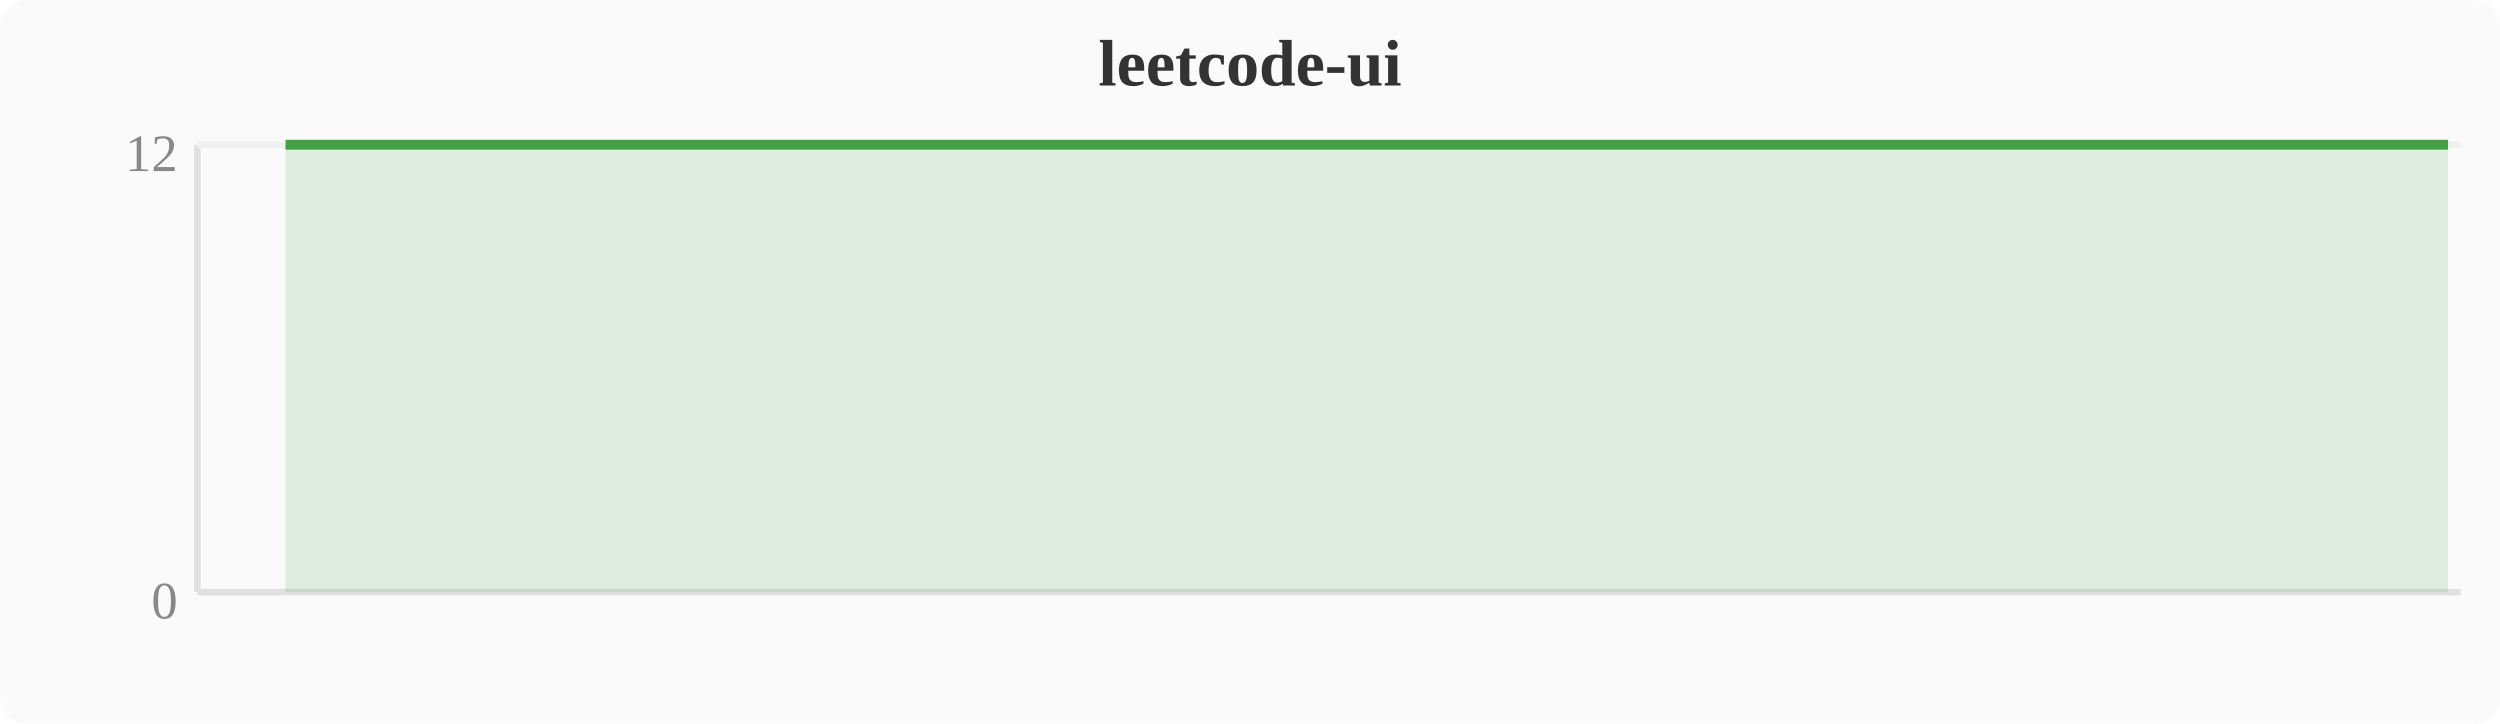
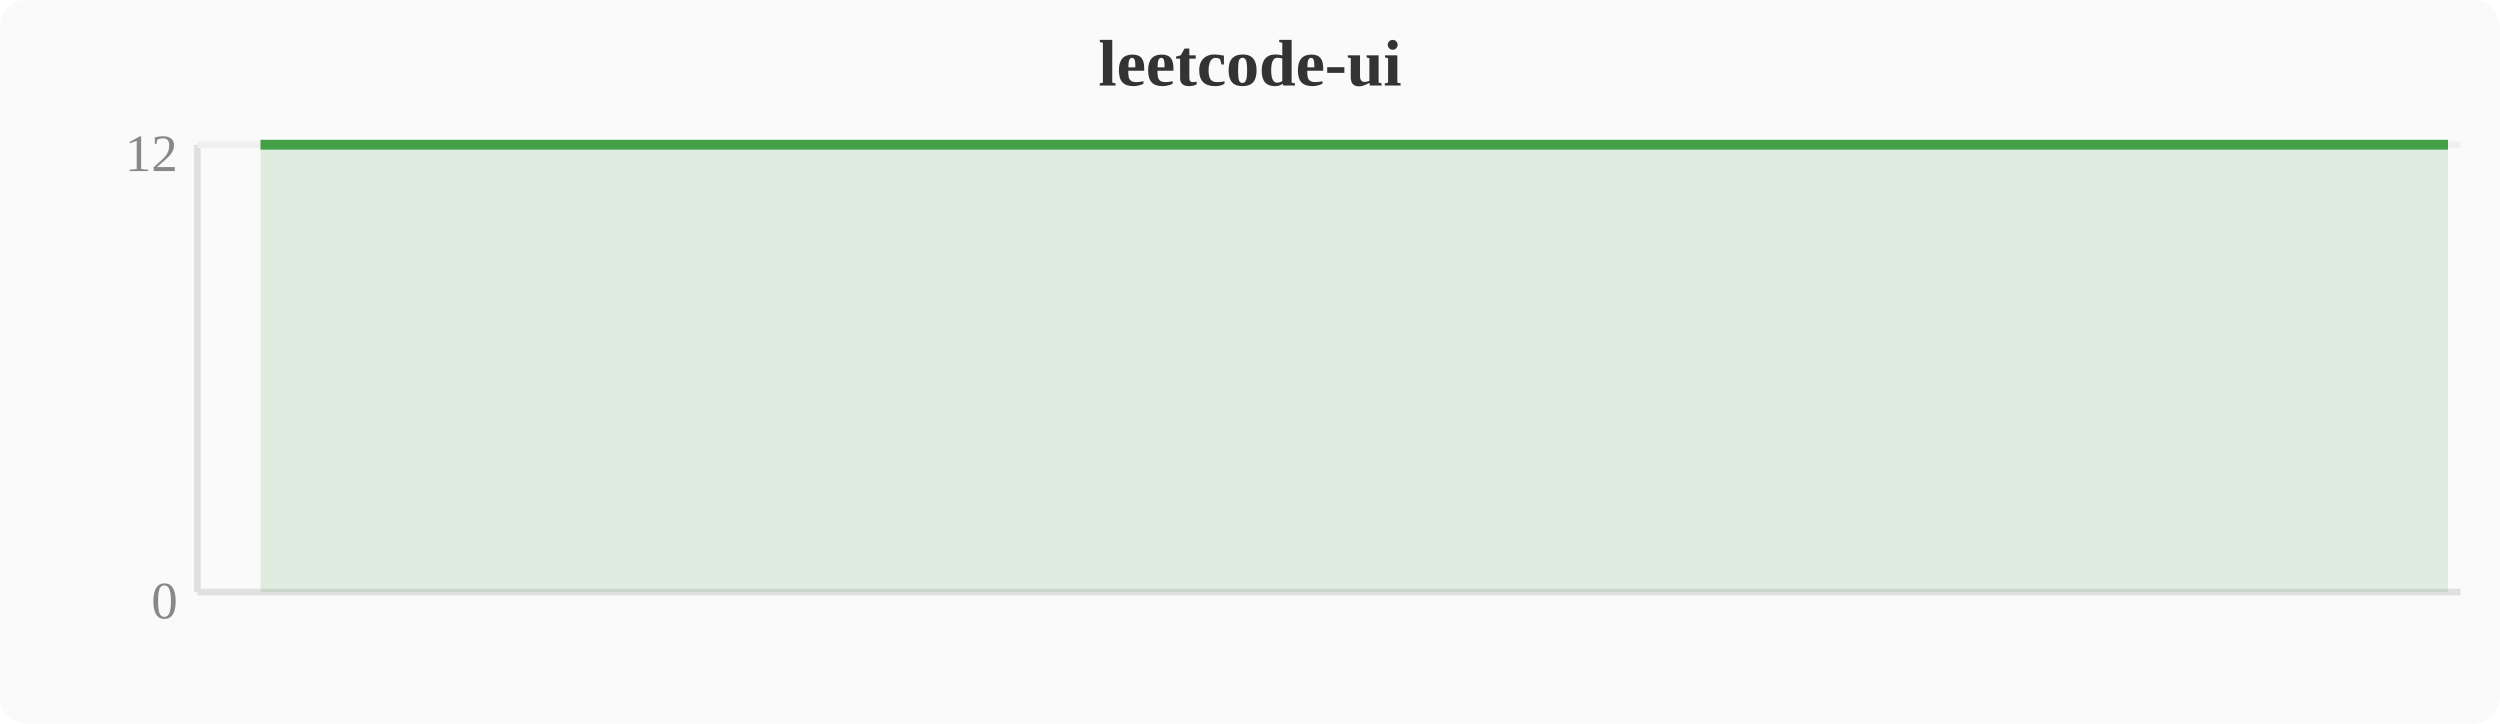
<svg xmlns="http://www.w3.org/2000/svg" width="380" height="110" viewBox="0 0 380 110">
  <rect width="380" height="110" fill="#fafafa" rx="4" />
  <text x="190" y="13" text-anchor="middle" font-size="10" font-weight="bold" fill="#333">leetcode-ui</text>
  <line x1="30" y1="22" x2="30" y2="90" stroke="#e0e0e0" stroke-width="1" />
  <line x1="30" y1="90" x2="374" y2="90" stroke="#e0e0e0" stroke-width="1" />
  <line x1="30" y1="22" x2="374" y2="22" stroke="#f0f0f0" stroke-width="1" />
  <text x="27" y="94" text-anchor="end" font-size="8" fill="#888">0</text>
  <text x="27" y="26" text-anchor="end" font-size="8" fill="#888">12</text>
-   <polygon points="43.4,22.0 47.2,22.0 51.0,22.0 54.8,22.0 58.7,22.0 62.5,22.0 66.3,22.0 70.1,22.0 74.0,22.0 77.8,22.0 81.6,22.0 85.4,22.0 89.2,22.0 93.1,22.0 96.9,22.0 100.7,22.0 104.5,22.0 108.4,22.0 112.2,22.0 116.0,22.0 119.8,22.0 123.6,22.0 127.5,22.0 131.3,22.0 135.1,22.0 138.9,22.0 142.8,22.0 146.6,22.0 150.4,22.0 154.2,22.0 158.0,22.0 161.9,22.0 165.7,22.0 169.5,22.0 173.3,22.0 177.2,22.0 181.0,22.0 184.8,22.0 188.6,22.0 192.4,22.0 196.3,22.0 200.1,22.0 203.9,22.0 207.7,22.0 211.6,22.0 215.4,22.0 219.2,22.0 223.0,22.0 226.8,22.0 230.7,22.0 234.5,22.0 238.3,22.0 242.1,22.0 246.0,22.0 249.8,22.0 253.6,22.0 257.4,22.0 261.2,22.0 265.1,22.0 268.9,22.0 272.7,22.0 276.5,22.0 280.4,22.0 284.2,22.0 288.0,22.0 291.8,22.0 295.6,22.0 299.5,22.0 303.3,22.0 307.1,22.0 310.9,22.0 314.8,22.0 318.6,22.0 322.4,22.0 326.2,22.0 330.0,22.0 333.9,22.0 337.7,22.0 341.5,22.0 345.3,22.0 349.2,22.0 353.0,22.0 356.8,22.0 360.6,22.0 364.4,22.0 368.3,22.0 372.1,22.0 372.1,90 43.4,90" fill="#43a047" opacity="0.15" />
-   <polyline points="43.4,22.0 47.2,22.0 51.0,22.0 54.8,22.0 58.7,22.0 62.5,22.0 66.3,22.0 70.1,22.0 74.0,22.0 77.8,22.0 81.6,22.0 85.4,22.0 89.2,22.0 93.1,22.0 96.9,22.0 100.7,22.0 104.5,22.0 108.4,22.0 112.2,22.0 116.0,22.0 119.8,22.0 123.6,22.0 127.5,22.0 131.3,22.0 135.1,22.0 138.9,22.0 142.8,22.0 146.6,22.0 150.4,22.0 154.2,22.0 158.0,22.0 161.9,22.0 165.7,22.0 169.5,22.0 173.3,22.0 177.2,22.0 181.0,22.0 184.8,22.0 188.6,22.0 192.4,22.0 196.3,22.0 200.1,22.0 203.9,22.0 207.7,22.0 211.6,22.0 215.4,22.0 219.2,22.0 223.0,22.0 226.8,22.0 230.7,22.0 234.5,22.0 238.3,22.0 242.1,22.0 246.0,22.0 249.8,22.0 253.6,22.0 257.4,22.0 261.2,22.0 265.1,22.0 268.9,22.0 272.7,22.0 276.5,22.0 280.4,22.0 284.2,22.0 288.0,22.0 291.8,22.0 295.6,22.0 299.5,22.0 303.3,22.0 307.1,22.0 310.9,22.0 314.8,22.0 318.6,22.0 322.4,22.0 326.2,22.0 330.0,22.0 333.9,22.0 337.7,22.0 341.5,22.0 345.3,22.0 349.2,22.0 353.0,22.0 356.8,22.0 360.6,22.0 364.4,22.0 368.3,22.0 372.1,22.0" fill="none" stroke="#43a047" stroke-width="1.5" stroke-linejoin="round" />
+   <polygon points="39.6,22.0 43.4,22.0 47.2,22.0 51.0,22.0 54.8,22.0 58.7,22.0 62.5,22.0 66.3,22.0 70.1,22.0 74.0,22.0 77.8,22.0 81.6,22.0 85.4,22.0 89.2,22.0 93.1,22.0 96.9,22.0 100.7,22.0 104.5,22.0 108.4,22.0 112.2,22.0 116.0,22.0 119.8,22.0 123.6,22.0 127.5,22.0 131.3,22.0 135.1,22.0 138.9,22.0 142.8,22.0 146.6,22.0 150.4,22.0 154.2,22.0 158.0,22.0 161.9,22.0 165.7,22.0 169.5,22.0 173.3,22.0 177.2,22.0 181.0,22.0 184.8,22.0 188.6,22.0 192.4,22.0 196.3,22.0 200.1,22.0 203.9,22.0 207.7,22.0 211.6,22.0 215.4,22.0 219.2,22.0 223.0,22.0 226.8,22.0 230.7,22.0 234.5,22.0 238.3,22.0 242.1,22.0 246.0,22.0 249.8,22.0 253.6,22.0 257.4,22.0 261.2,22.0 265.1,22.0 268.9,22.0 272.7,22.0 276.5,22.0 280.4,22.0 284.2,22.0 288.0,22.0 291.8,22.0 295.6,22.0 299.5,22.0 303.3,22.0 307.1,22.0 310.9,22.0 314.8,22.0 318.6,22.0 322.4,22.0 326.2,22.0 330.0,22.0 333.9,22.0 337.7,22.0 341.5,22.0 345.3,22.0 349.2,22.0 353.0,22.0 356.8,22.0 360.6,22.0 364.4,22.0 368.3,22.0 372.1,22.0 372.1,90 39.6,90" fill="#43a047" opacity="0.15" />
+   <polyline points="39.6,22.0 43.4,22.0 47.2,22.0 51.0,22.0 54.8,22.0 58.7,22.0 62.5,22.0 66.3,22.0 70.1,22.0 74.0,22.0 77.8,22.0 81.6,22.0 85.4,22.0 89.2,22.0 93.1,22.0 96.9,22.0 100.7,22.0 104.5,22.0 108.4,22.0 112.2,22.0 116.0,22.0 119.8,22.0 123.6,22.0 127.5,22.0 131.3,22.0 135.1,22.0 138.9,22.0 142.8,22.0 146.6,22.0 150.4,22.0 154.2,22.0 158.0,22.0 161.9,22.0 165.7,22.0 169.5,22.0 173.3,22.0 177.2,22.0 181.0,22.0 184.8,22.0 188.6,22.0 192.4,22.0 196.3,22.0 200.1,22.0 203.9,22.0 207.7,22.0 211.6,22.0 215.4,22.0 219.2,22.0 223.0,22.0 226.8,22.0 230.7,22.0 234.5,22.0 238.3,22.0 242.1,22.0 246.0,22.0 249.8,22.0 253.6,22.0 257.4,22.0 261.2,22.0 265.1,22.0 268.9,22.0 272.7,22.0 276.5,22.0 280.4,22.0 284.2,22.0 288.0,22.0 291.8,22.0 295.6,22.0 299.5,22.0 303.3,22.0 307.1,22.0 310.9,22.0 314.8,22.0 318.6,22.0 322.4,22.0 326.2,22.0 330.0,22.0 333.9,22.0 337.7,22.0 341.5,22.0 345.3,22.0 349.2,22.0 353.0,22.0 356.8,22.0 360.6,22.0 364.4,22.0 368.3,22.0 372.1,22.0" fill="none" stroke="#43a047" stroke-width="1.5" stroke-linejoin="round" />
</svg>
